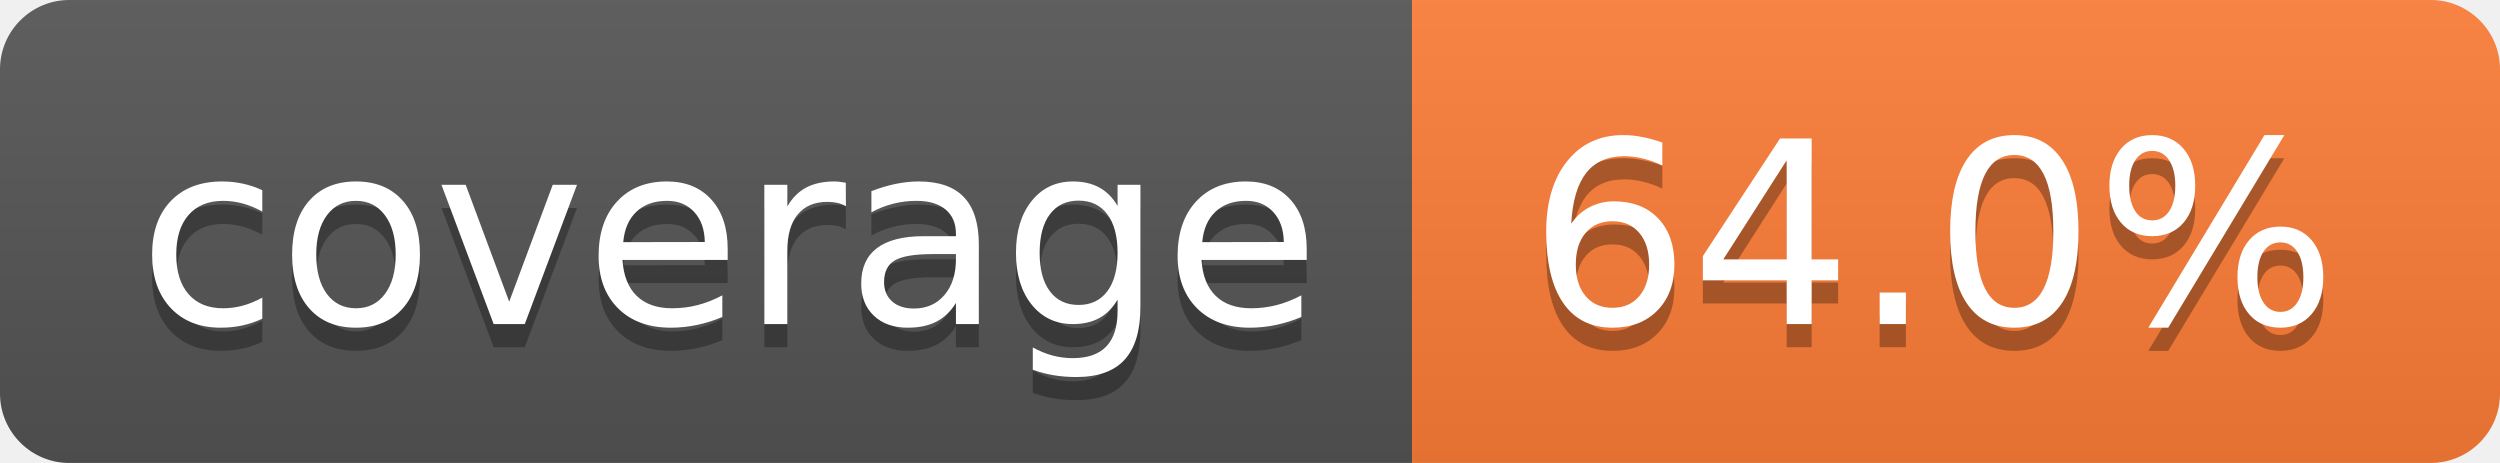
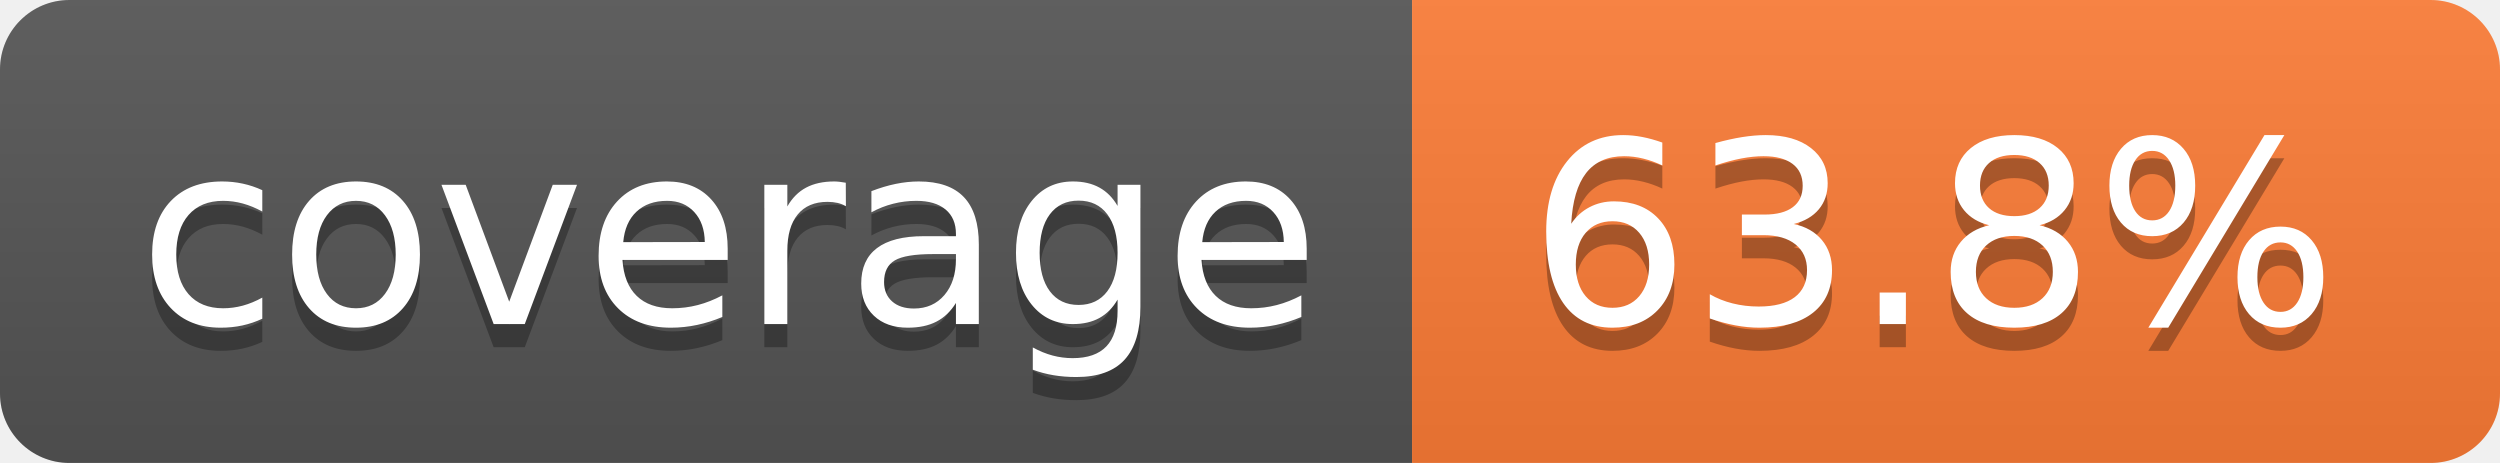
- <svg xmlns="http://www.w3.org/2000/svg" width="108" height="20" role="img" aria-label="coverage: 64.0%">
+ <svg xmlns="http://www.w3.org/2000/svg" width="108" height="20" role="img" aria-label="coverage: 63.8%">
  <linearGradient id="s" x2="0" y2="100%">
    <stop offset="0" stop-color="#bbb" stop-opacity=".1" />
    <stop offset="1" stop-opacity=".1" />
  </linearGradient>
  <clipPath id="r">
    <rect width="108" height="20" rx="3" fill="#fff" />
  </clipPath>
  <g clip-path="url(#r)">
    <rect width="61" height="20" fill="#555" />
    <rect x="61" width="47" height="20" fill="#fe7d37" />
    <rect width="108" height="20" fill="url(#s)" />
  </g>
  <g fill="#fff" text-anchor="middle" font-family="Verdana,Geneva,DejaVu Sans,sans-serif" text-rendering="geometricPrecision" font-size="110">
    <text aria-hidden="true" x="315" y="150" fill="#010101" fill-opacity=".3" transform="scale(.1)" textLength="510">coverage</text>
    <text x="315" y="140" transform="scale(.1)" fill="#fff" textLength="510">coverage</text>
-     <text aria-hidden="true" x="835" y="150" fill="#010101" fill-opacity=".3" transform="scale(.1)" textLength="370">64.0%</text>
-     <text x="835" y="140" transform="scale(.1)" fill="#fff" textLength="370">64.0%</text>
+     <text aria-hidden="true" x="835" y="150" fill="#010101" fill-opacity=".3" transform="scale(.1)" textLength="370">63.8%</text>
+     <text x="835" y="140" transform="scale(.1)" fill="#fff" textLength="370">63.8%</text>
  </g>
</svg>
